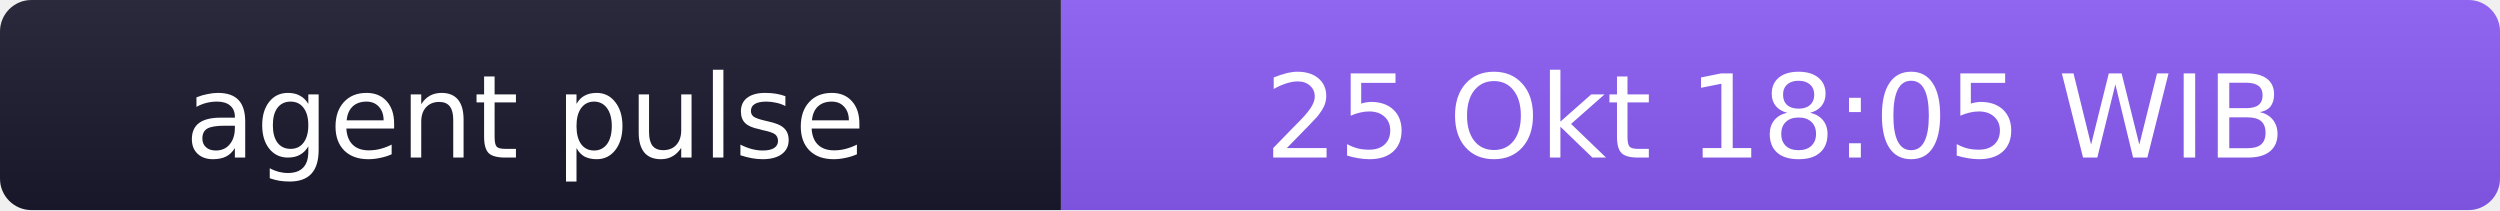
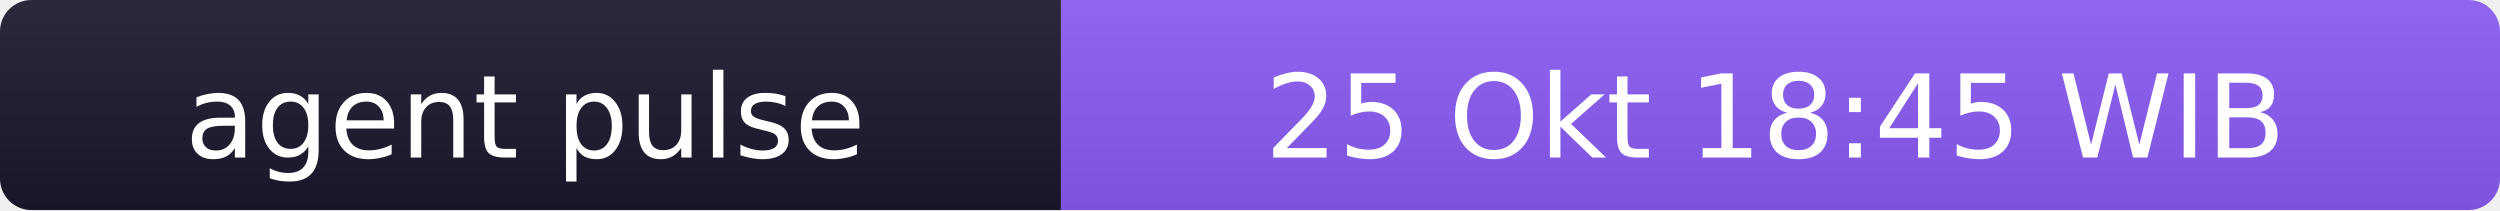
- <svg xmlns="http://www.w3.org/2000/svg" width="238" height="20" role="img" aria-label="agent pulse: 25 Okt 18:05 WIB">
+ <svg xmlns="http://www.w3.org/2000/svg" width="238" height="20" role="img" aria-label="agent pulse: 25 Okt 18:45 WIB">
  <linearGradient id="s" x2="0" y2="100%">
    <stop offset="0" stop-color="#bbb" stop-opacity=".1" />
    <stop offset="1" stop-opacity=".1" />
  </linearGradient>
  <clipPath id="r">
    <rect width="238" height="20" rx="3" fill="#fff" />
  </clipPath>
  <g clip-path="url(#r)">
    <rect width="101" height="20" fill="#1a1a2e" />
    <rect x="101" width="137" height="20" fill="#8b5cf6" />
    <rect width="238" height="20" fill="url(#s)" />
  </g>
  <g fill="#fff" text-anchor="middle" font-family="Verdana,Geneva,DejaVu Sans,sans-serif" font-size="11">
    <text x="50" y="15">agent pulse</text>
-     <text x="169" y="15">25 Okt 18:05 WIB</text>
+     <text x="169" y="15">25 Okt 18:45 WIB</text>
  </g>
</svg>
